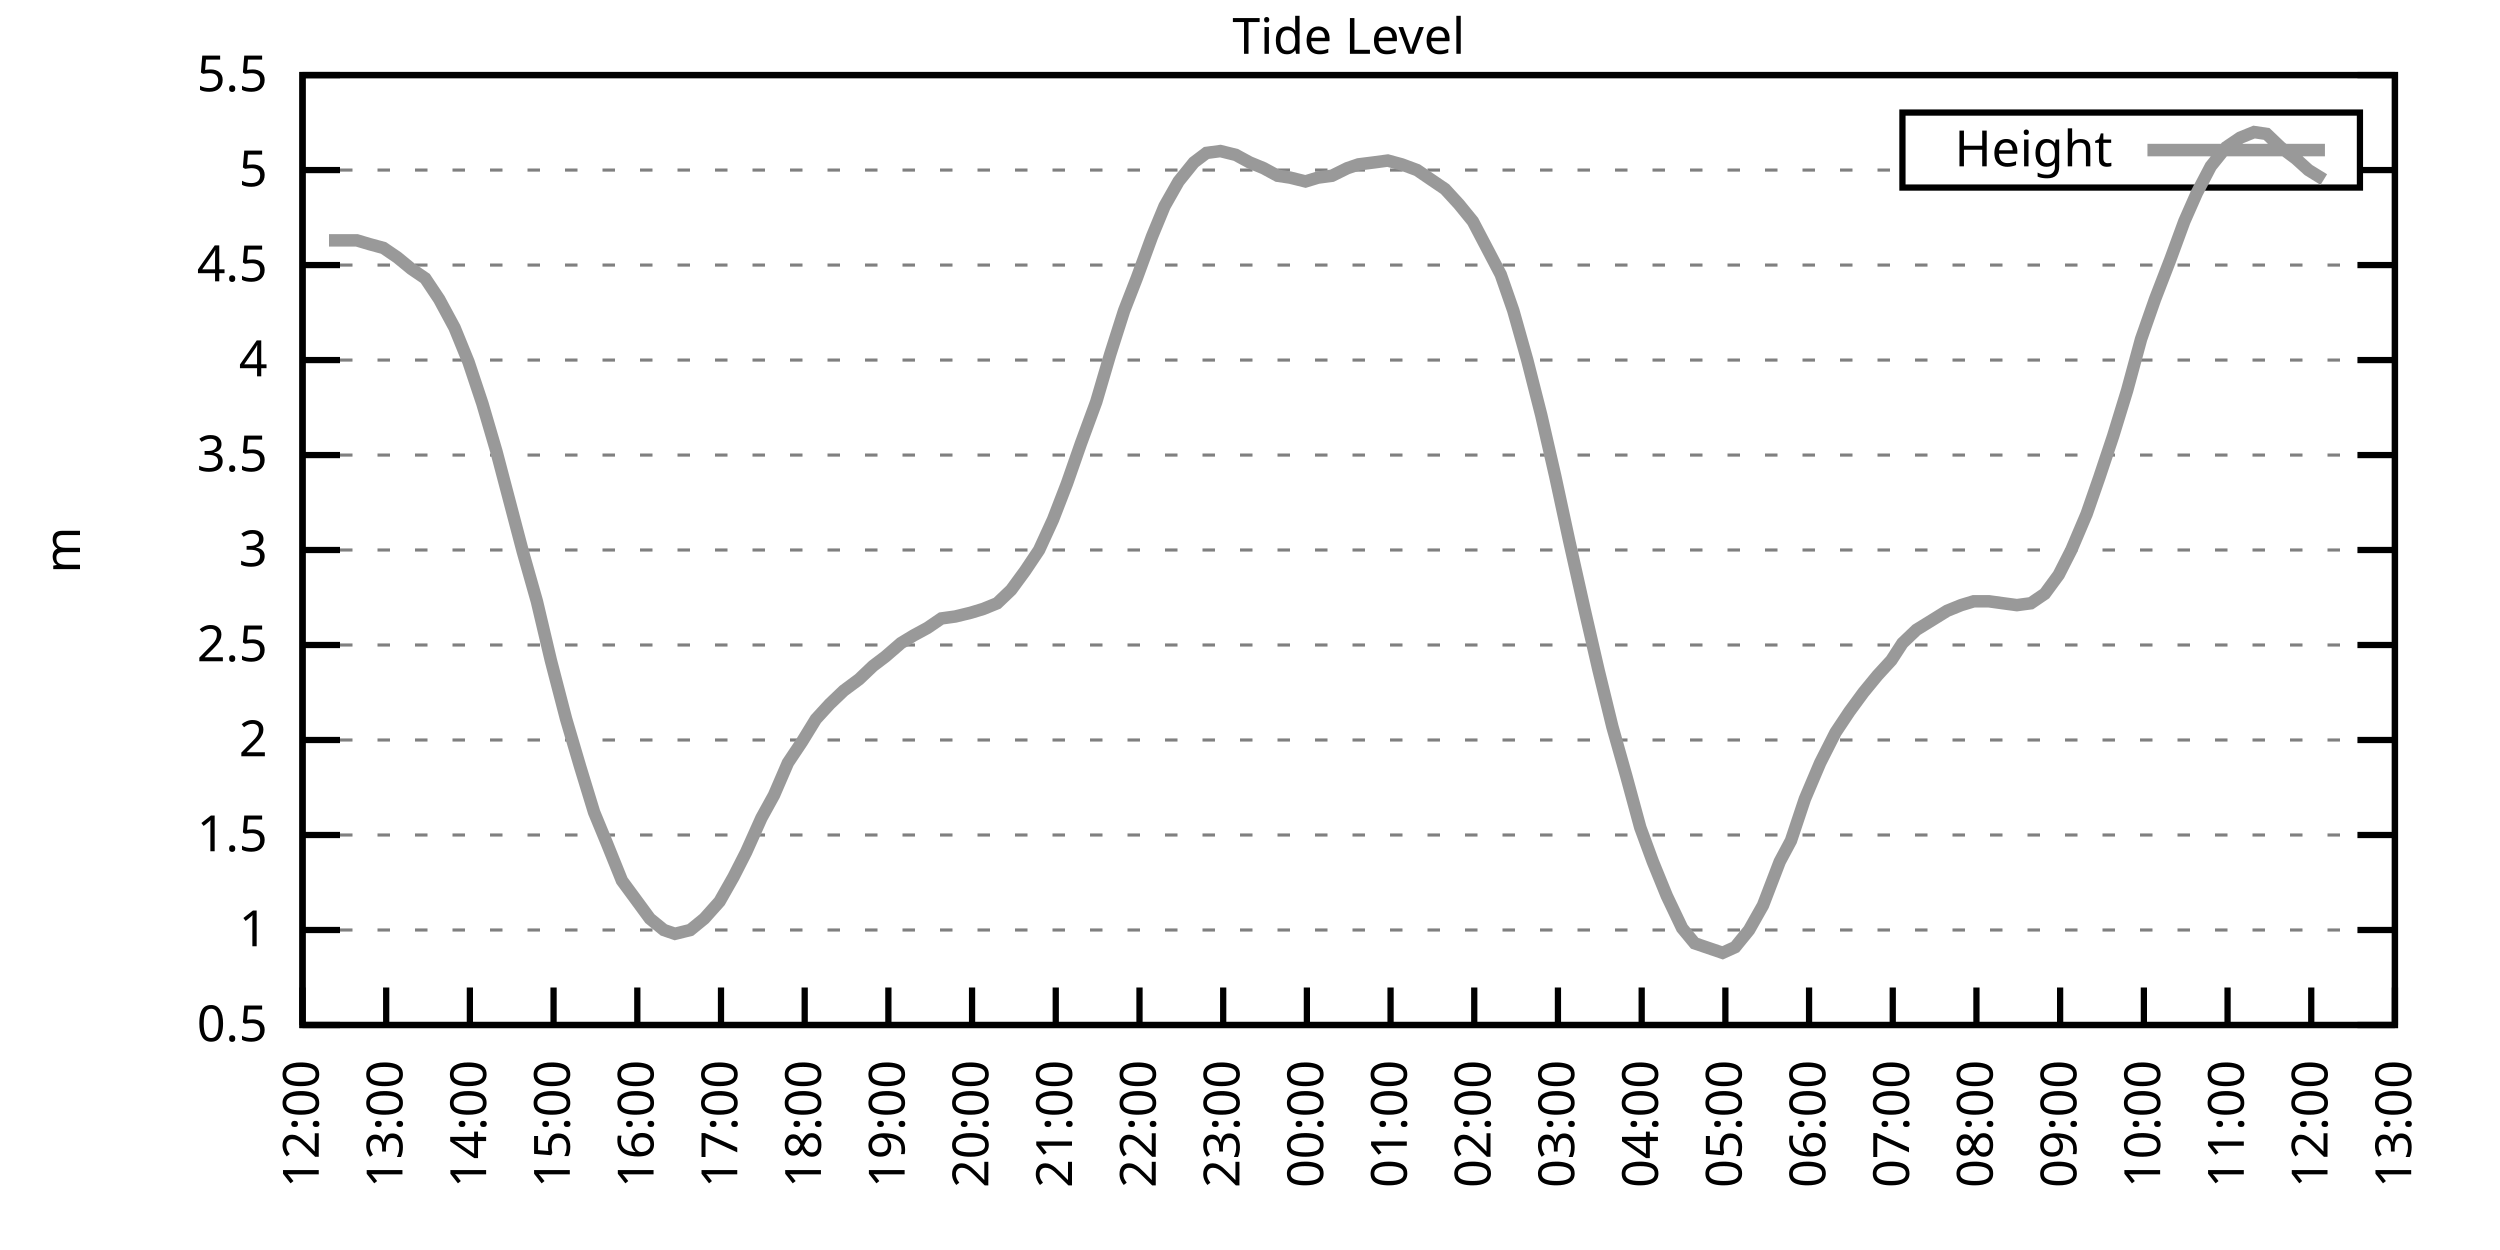
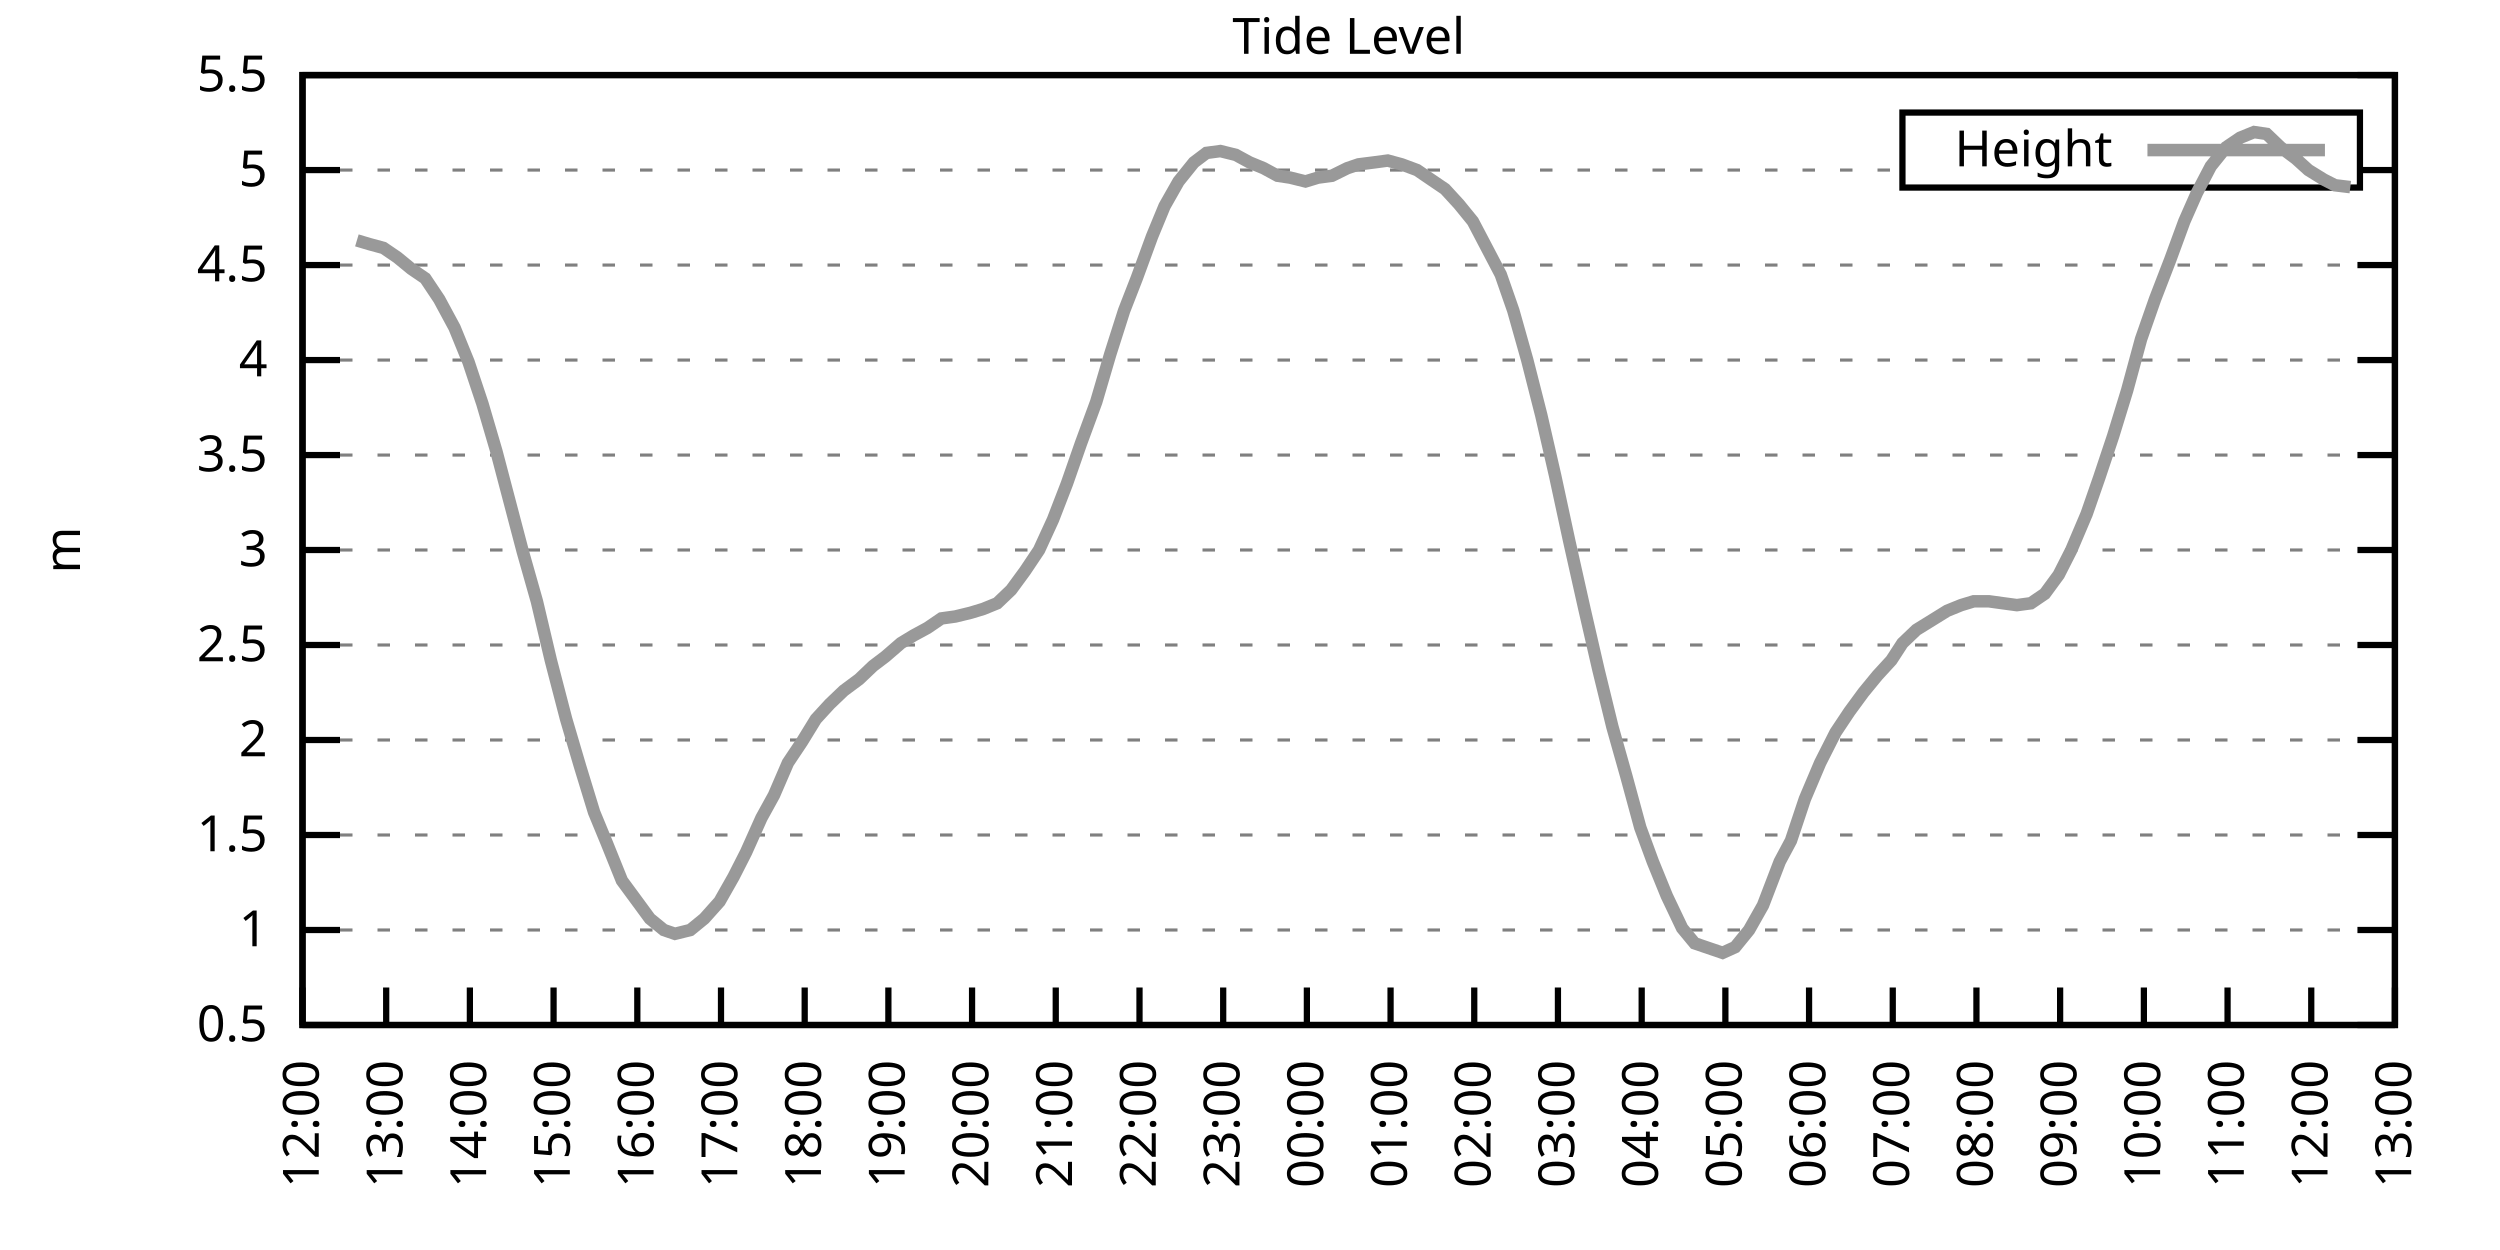
<svg xmlns="http://www.w3.org/2000/svg" xmlns:xlink="http://www.w3.org/1999/xlink" width="400" height="200" viewBox="0 0 400 200">
  <g id="gnuplot_canvas">
    <rect x="0" y="0" width="400" height="200" fill="none" />
    <defs>
      <circle id="gpDot" r="0.5" stroke-width="0.5" stroke="currentColor" />
      <path id="gpPt0" stroke-width="0.333" stroke="currentColor" d="M-1,0 h2 M0,-1 v2" />
      <path id="gpPt1" stroke-width="0.333" stroke="currentColor" d="M-1,-1 L1,1 M1,-1 L-1,1" />
      <path id="gpPt2" stroke-width="0.333" stroke="currentColor" d="M-1,0 L1,0 M0,-1 L0,1 M-1,-1 L1,1 M-1,1 L1,-1" />
      <rect id="gpPt3" stroke-width="0.333" stroke="currentColor" x="-1" y="-1" width="2" height="2" />
      <rect id="gpPt4" stroke-width="0.333" stroke="currentColor" fill="currentColor" x="-1" y="-1" width="2" height="2" />
      <circle id="gpPt5" stroke-width="0.333" stroke="currentColor" cx="0" cy="0" r="1" />
      <use xlink:href="#gpPt5" id="gpPt6" fill="currentColor" stroke="none" />
      <path id="gpPt7" stroke-width="0.333" stroke="currentColor" d="M0,-1.33 L-1.33,0.67 L1.33,0.67 z" />
      <use xlink:href="#gpPt7" id="gpPt8" fill="currentColor" stroke="none" />
      <use xlink:href="#gpPt7" id="gpPt9" stroke="currentColor" transform="rotate(180)" />
      <use xlink:href="#gpPt9" id="gpPt10" fill="currentColor" stroke="none" />
      <use xlink:href="#gpPt3" id="gpPt11" stroke="currentColor" transform="rotate(45)" />
      <use xlink:href="#gpPt11" id="gpPt12" fill="currentColor" stroke="none" />
      <path id="gpPt13" stroke-width="0.333" stroke="currentColor" d="M0,1.330 L1.265,0.411 L0.782,-1.067 L-0.782,-1.076 L-1.265,0.411 z" />
      <use xlink:href="#gpPt13" id="gpPt14" fill="currentColor" stroke="none" />
      <filter id="textbox" filterUnits="objectBoundingBox" x="0" y="0" height="1" width="1">
        <feFlood flood-color="white" flood-opacity="1" result="bgnd" />
        <feComposite in="SourceGraphic" in2="bgnd" operator="atop" />
      </filter>
      <filter id="greybox" filterUnits="objectBoundingBox" x="0" y="0" height="1" width="1">
        <feFlood flood-color="lightgrey" flood-opacity="1" result="grey" />
        <feComposite in="SourceGraphic" in2="grey" operator="atop" />
      </filter>
    </defs>
    <g fill="none" color="white" stroke="currentColor" stroke-width="1.00" stroke-linecap="butt" stroke-linejoin="miter">
</g>
    <g fill="none" color="black" stroke="currentColor" stroke-width="1.00" stroke-linecap="butt" stroke-linejoin="miter">
      <g stroke="none" shape-rendering="crispEdges">
        <polygon fill="rgb(255, 255, 255)" points="48.40,164.00 383.18,164.00 383.18,12.02 48.40,12.02 " />
      </g>
    </g>
    <g fill="none" color="black" stroke="currentColor" stroke-width="1.00" stroke-linecap="butt" stroke-linejoin="miter">
</g>
    <g fill="none" color="black" stroke="black" stroke-width="0.50" stroke-linecap="butt" stroke-linejoin="miter">
</g>
    <g fill="none" color="gray" stroke="currentColor" stroke-width="0.50" stroke-linecap="butt" stroke-linejoin="miter">
      <path stroke="gray" stroke-dasharray="2,4" class="gridline" d="M48.40,164.00 L383.19,164.00  " />
    </g>
    <g fill="none" color="gray" stroke="gray" stroke-width="1.00" stroke-linecap="butt" stroke-linejoin="miter">
</g>
    <g fill="none" color="black" stroke="currentColor" stroke-width="1.00" stroke-linecap="butt" stroke-linejoin="miter">
      <path stroke="black" d="M48.40,164.00 L54.40,164.00 M383.19,164.00 L377.19,164.00  " />
      <g transform="translate(42.80,166.60)" stroke="none" fill="black" font-family="Sans" font-size="8.00" text-anchor="end">
        <text>
          <tspan font-family="Sans"> 0.5</tspan>
        </text>
      </g>
    </g>
    <g fill="none" color="black" stroke="currentColor" stroke-width="1.00" stroke-linecap="butt" stroke-linejoin="miter">
</g>
    <g fill="none" color="black" stroke="black" stroke-width="0.50" stroke-linecap="butt" stroke-linejoin="miter">
</g>
    <g fill="none" color="gray" stroke="currentColor" stroke-width="0.50" stroke-linecap="butt" stroke-linejoin="miter">
      <path stroke="gray" stroke-dasharray="2,4" class="gridline" d="M48.40,148.80 L383.19,148.80  " />
    </g>
    <g fill="none" color="gray" stroke="gray" stroke-width="1.00" stroke-linecap="butt" stroke-linejoin="miter">
</g>
    <g fill="none" color="black" stroke="currentColor" stroke-width="1.00" stroke-linecap="butt" stroke-linejoin="miter">
      <path stroke="black" d="M48.40,148.80 L54.40,148.80 M383.19,148.80 L377.19,148.80  " />
      <g transform="translate(42.80,151.40)" stroke="none" fill="black" font-family="Sans" font-size="8.00" text-anchor="end">
        <text>
          <tspan font-family="Sans"> 1</tspan>
        </text>
      </g>
    </g>
    <g fill="none" color="black" stroke="currentColor" stroke-width="1.00" stroke-linecap="butt" stroke-linejoin="miter">
</g>
    <g fill="none" color="black" stroke="black" stroke-width="0.50" stroke-linecap="butt" stroke-linejoin="miter">
</g>
    <g fill="none" color="gray" stroke="currentColor" stroke-width="0.50" stroke-linecap="butt" stroke-linejoin="miter">
      <path stroke="gray" stroke-dasharray="2,4" class="gridline" d="M48.40,133.60 L383.19,133.60  " />
    </g>
    <g fill="none" color="gray" stroke="gray" stroke-width="1.00" stroke-linecap="butt" stroke-linejoin="miter">
</g>
    <g fill="none" color="black" stroke="currentColor" stroke-width="1.00" stroke-linecap="butt" stroke-linejoin="miter">
      <path stroke="black" d="M48.40,133.60 L54.40,133.60 M383.19,133.60 L377.19,133.60  " />
      <g transform="translate(42.80,136.20)" stroke="none" fill="black" font-family="Sans" font-size="8.00" text-anchor="end">
        <text>
          <tspan font-family="Sans"> 1.5</tspan>
        </text>
      </g>
    </g>
    <g fill="none" color="black" stroke="currentColor" stroke-width="1.00" stroke-linecap="butt" stroke-linejoin="miter">
</g>
    <g fill="none" color="black" stroke="black" stroke-width="0.50" stroke-linecap="butt" stroke-linejoin="miter">
</g>
    <g fill="none" color="gray" stroke="currentColor" stroke-width="0.50" stroke-linecap="butt" stroke-linejoin="miter">
      <path stroke="gray" stroke-dasharray="2,4" class="gridline" d="M48.40,118.40 L383.19,118.40  " />
    </g>
    <g fill="none" color="gray" stroke="gray" stroke-width="1.00" stroke-linecap="butt" stroke-linejoin="miter">
</g>
    <g fill="none" color="black" stroke="currentColor" stroke-width="1.00" stroke-linecap="butt" stroke-linejoin="miter">
      <path stroke="black" d="M48.40,118.40 L54.40,118.40 M383.19,118.40 L377.19,118.40  " />
      <g transform="translate(42.80,121.00)" stroke="none" fill="black" font-family="Sans" font-size="8.00" text-anchor="end">
        <text>
          <tspan font-family="Sans"> 2</tspan>
        </text>
      </g>
    </g>
    <g fill="none" color="black" stroke="currentColor" stroke-width="1.00" stroke-linecap="butt" stroke-linejoin="miter">
</g>
    <g fill="none" color="black" stroke="black" stroke-width="0.50" stroke-linecap="butt" stroke-linejoin="miter">
</g>
    <g fill="none" color="gray" stroke="currentColor" stroke-width="0.50" stroke-linecap="butt" stroke-linejoin="miter">
      <path stroke="gray" stroke-dasharray="2,4" class="gridline" d="M48.40,103.20 L383.19,103.20  " />
    </g>
    <g fill="none" color="gray" stroke="gray" stroke-width="1.00" stroke-linecap="butt" stroke-linejoin="miter">
</g>
    <g fill="none" color="black" stroke="currentColor" stroke-width="1.00" stroke-linecap="butt" stroke-linejoin="miter">
      <path stroke="black" d="M48.40,103.20 L54.40,103.20 M383.19,103.20 L377.19,103.20  " />
      <g transform="translate(42.80,105.80)" stroke="none" fill="black" font-family="Sans" font-size="8.00" text-anchor="end">
        <text>
          <tspan font-family="Sans"> 2.5</tspan>
        </text>
      </g>
    </g>
    <g fill="none" color="black" stroke="currentColor" stroke-width="1.00" stroke-linecap="butt" stroke-linejoin="miter">
</g>
    <g fill="none" color="black" stroke="black" stroke-width="0.50" stroke-linecap="butt" stroke-linejoin="miter">
</g>
    <g fill="none" color="gray" stroke="currentColor" stroke-width="0.50" stroke-linecap="butt" stroke-linejoin="miter">
      <path stroke="gray" stroke-dasharray="2,4" class="gridline" d="M48.40,88.00 L383.19,88.00  " />
    </g>
    <g fill="none" color="gray" stroke="gray" stroke-width="1.00" stroke-linecap="butt" stroke-linejoin="miter">
</g>
    <g fill="none" color="black" stroke="currentColor" stroke-width="1.00" stroke-linecap="butt" stroke-linejoin="miter">
      <path stroke="black" d="M48.40,88.00 L54.40,88.00 M383.19,88.00 L377.19,88.00  " />
      <g transform="translate(42.80,90.60)" stroke="none" fill="black" font-family="Sans" font-size="8.00" text-anchor="end">
        <text>
          <tspan font-family="Sans"> 3</tspan>
        </text>
      </g>
    </g>
    <g fill="none" color="black" stroke="currentColor" stroke-width="1.00" stroke-linecap="butt" stroke-linejoin="miter">
</g>
    <g fill="none" color="black" stroke="black" stroke-width="0.50" stroke-linecap="butt" stroke-linejoin="miter">
</g>
    <g fill="none" color="gray" stroke="currentColor" stroke-width="0.50" stroke-linecap="butt" stroke-linejoin="miter">
      <path stroke="gray" stroke-dasharray="2,4" class="gridline" d="M48.40,72.81 L383.19,72.81  " />
    </g>
    <g fill="none" color="gray" stroke="gray" stroke-width="1.00" stroke-linecap="butt" stroke-linejoin="miter">
</g>
    <g fill="none" color="black" stroke="currentColor" stroke-width="1.00" stroke-linecap="butt" stroke-linejoin="miter">
      <path stroke="black" d="M48.40,72.81 L54.40,72.81 M383.19,72.81 L377.19,72.81  " />
      <g transform="translate(42.80,75.41)" stroke="none" fill="black" font-family="Sans" font-size="8.00" text-anchor="end">
        <text>
          <tspan font-family="Sans"> 3.5</tspan>
        </text>
      </g>
    </g>
    <g fill="none" color="black" stroke="currentColor" stroke-width="1.00" stroke-linecap="butt" stroke-linejoin="miter">
</g>
    <g fill="none" color="black" stroke="black" stroke-width="0.50" stroke-linecap="butt" stroke-linejoin="miter">
</g>
    <g fill="none" color="gray" stroke="currentColor" stroke-width="0.50" stroke-linecap="butt" stroke-linejoin="miter">
      <path stroke="gray" stroke-dasharray="2,4" class="gridline" d="M48.40,57.61 L383.19,57.61  " />
    </g>
    <g fill="none" color="gray" stroke="gray" stroke-width="1.00" stroke-linecap="butt" stroke-linejoin="miter">
</g>
    <g fill="none" color="black" stroke="currentColor" stroke-width="1.00" stroke-linecap="butt" stroke-linejoin="miter">
      <path stroke="black" d="M48.40,57.61 L54.40,57.61 M383.19,57.61 L377.19,57.61  " />
      <g transform="translate(42.80,60.21)" stroke="none" fill="black" font-family="Sans" font-size="8.00" text-anchor="end">
        <text>
          <tspan font-family="Sans"> 4</tspan>
        </text>
      </g>
    </g>
    <g fill="none" color="black" stroke="currentColor" stroke-width="1.00" stroke-linecap="butt" stroke-linejoin="miter">
</g>
    <g fill="none" color="black" stroke="black" stroke-width="0.50" stroke-linecap="butt" stroke-linejoin="miter">
</g>
    <g fill="none" color="gray" stroke="currentColor" stroke-width="0.50" stroke-linecap="butt" stroke-linejoin="miter">
      <path stroke="gray" stroke-dasharray="2,4" class="gridline" d="M48.40,42.41 L383.19,42.41  " />
    </g>
    <g fill="none" color="gray" stroke="gray" stroke-width="1.00" stroke-linecap="butt" stroke-linejoin="miter">
</g>
    <g fill="none" color="black" stroke="currentColor" stroke-width="1.00" stroke-linecap="butt" stroke-linejoin="miter">
      <path stroke="black" d="M48.40,42.41 L54.40,42.41 M383.19,42.41 L377.19,42.41  " />
      <g transform="translate(42.80,45.01)" stroke="none" fill="black" font-family="Sans" font-size="8.00" text-anchor="end">
        <text>
          <tspan font-family="Sans"> 4.5</tspan>
        </text>
      </g>
    </g>
    <g fill="none" color="black" stroke="currentColor" stroke-width="1.00" stroke-linecap="butt" stroke-linejoin="miter">
</g>
    <g fill="none" color="black" stroke="black" stroke-width="0.50" stroke-linecap="butt" stroke-linejoin="miter">
</g>
    <g fill="none" color="gray" stroke="currentColor" stroke-width="0.50" stroke-linecap="butt" stroke-linejoin="miter">
      <path stroke="gray" stroke-dasharray="2,4" class="gridline" d="M48.40,27.21 L304.39,27.21 M377.59,27.21 L383.19,27.21  " />
    </g>
    <g fill="none" color="gray" stroke="gray" stroke-width="1.00" stroke-linecap="butt" stroke-linejoin="miter">
</g>
    <g fill="none" color="black" stroke="currentColor" stroke-width="1.00" stroke-linecap="butt" stroke-linejoin="miter">
      <path stroke="black" d="M48.40,27.21 L54.40,27.21 M383.19,27.21 L377.19,27.21  " />
      <g transform="translate(42.80,29.81)" stroke="none" fill="black" font-family="Sans" font-size="8.00" text-anchor="end">
        <text>
          <tspan font-family="Sans"> 5</tspan>
        </text>
      </g>
    </g>
    <g fill="none" color="black" stroke="currentColor" stroke-width="1.00" stroke-linecap="butt" stroke-linejoin="miter">
</g>
    <g fill="none" color="black" stroke="black" stroke-width="0.50" stroke-linecap="butt" stroke-linejoin="miter">
</g>
    <g fill="none" color="gray" stroke="currentColor" stroke-width="0.50" stroke-linecap="butt" stroke-linejoin="miter">
      <path stroke="gray" stroke-dasharray="2,4" class="gridline" d="M48.40,12.01 L383.19,12.01  " />
    </g>
    <g fill="none" color="gray" stroke="gray" stroke-width="1.00" stroke-linecap="butt" stroke-linejoin="miter">
</g>
    <g fill="none" color="black" stroke="currentColor" stroke-width="1.00" stroke-linecap="butt" stroke-linejoin="miter">
      <path stroke="black" d="M48.40,12.01 L54.40,12.01 M383.19,12.01 L377.19,12.01  " />
      <g transform="translate(42.80,14.61)" stroke="none" fill="black" font-family="Sans" font-size="8.00" text-anchor="end">
        <text>
          <tspan font-family="Sans"> 5.5</tspan>
        </text>
      </g>
    </g>
    <g fill="none" color="black" stroke="currentColor" stroke-width="1.00" stroke-linecap="butt" stroke-linejoin="miter">
      <path stroke="black" d="M48.40,164.00 L48.40,158.00  " />
      <g transform="translate(51.00,169.60) rotate(270.00)" stroke="none" fill="black" font-family="Sans" font-size="8.00" text-anchor="end">
        <text>
          <tspan font-family="Sans">12:00</tspan>
        </text>
      </g>
    </g>
    <g fill="none" color="black" stroke="currentColor" stroke-width="1.00" stroke-linecap="butt" stroke-linejoin="miter">
      <path stroke="black" d="M61.79,164.00 L61.79,158.00  " />
      <g transform="translate(64.39,169.60) rotate(270.00)" stroke="none" fill="black" font-family="Sans" font-size="8.00" text-anchor="end">
        <text>
          <tspan font-family="Sans">13:00</tspan>
        </text>
      </g>
    </g>
    <g fill="none" color="black" stroke="currentColor" stroke-width="1.00" stroke-linecap="butt" stroke-linejoin="miter">
      <path stroke="black" d="M75.18,164.00 L75.18,158.00  " />
      <g transform="translate(77.78,169.60) rotate(270.00)" stroke="none" fill="black" font-family="Sans" font-size="8.00" text-anchor="end">
        <text>
          <tspan font-family="Sans">14:00</tspan>
        </text>
      </g>
    </g>
    <g fill="none" color="black" stroke="currentColor" stroke-width="1.00" stroke-linecap="butt" stroke-linejoin="miter">
      <path stroke="black" d="M88.57,164.00 L88.57,158.00  " />
      <g transform="translate(91.17,169.60) rotate(270.00)" stroke="none" fill="black" font-family="Sans" font-size="8.00" text-anchor="end">
        <text>
          <tspan font-family="Sans">15:00</tspan>
        </text>
      </g>
    </g>
    <g fill="none" color="black" stroke="currentColor" stroke-width="1.00" stroke-linecap="butt" stroke-linejoin="miter">
      <path stroke="black" d="M101.97,164.00 L101.97,158.00  " />
      <g transform="translate(104.57,169.60) rotate(270.00)" stroke="none" fill="black" font-family="Sans" font-size="8.00" text-anchor="end">
        <text>
          <tspan font-family="Sans">16:00</tspan>
        </text>
      </g>
    </g>
    <g fill="none" color="black" stroke="currentColor" stroke-width="1.00" stroke-linecap="butt" stroke-linejoin="miter">
      <path stroke="black" d="M115.36,164.00 L115.36,158.00  " />
      <g transform="translate(117.96,169.60) rotate(270.00)" stroke="none" fill="black" font-family="Sans" font-size="8.00" text-anchor="end">
        <text>
          <tspan font-family="Sans">17:00</tspan>
        </text>
      </g>
    </g>
    <g fill="none" color="black" stroke="currentColor" stroke-width="1.00" stroke-linecap="butt" stroke-linejoin="miter">
      <path stroke="black" d="M128.75,164.00 L128.75,158.00  " />
      <g transform="translate(131.35,169.60) rotate(270.00)" stroke="none" fill="black" font-family="Sans" font-size="8.00" text-anchor="end">
        <text>
          <tspan font-family="Sans">18:00</tspan>
        </text>
      </g>
    </g>
    <g fill="none" color="black" stroke="currentColor" stroke-width="1.00" stroke-linecap="butt" stroke-linejoin="miter">
      <path stroke="black" d="M142.14,164.00 L142.14,158.00  " />
      <g transform="translate(144.74,169.60) rotate(270.00)" stroke="none" fill="black" font-family="Sans" font-size="8.00" text-anchor="end">
        <text>
          <tspan font-family="Sans">19:00</tspan>
        </text>
      </g>
    </g>
    <g fill="none" color="black" stroke="currentColor" stroke-width="1.00" stroke-linecap="butt" stroke-linejoin="miter">
      <path stroke="black" d="M155.53,164.00 L155.53,158.00  " />
      <g transform="translate(158.13,169.60) rotate(270.00)" stroke="none" fill="black" font-family="Sans" font-size="8.00" text-anchor="end">
        <text>
          <tspan font-family="Sans">20:00</tspan>
        </text>
      </g>
    </g>
    <g fill="none" color="black" stroke="currentColor" stroke-width="1.00" stroke-linecap="butt" stroke-linejoin="miter">
      <path stroke="black" d="M168.92,164.00 L168.92,158.00  " />
      <g transform="translate(171.52,169.60) rotate(270.00)" stroke="none" fill="black" font-family="Sans" font-size="8.00" text-anchor="end">
        <text>
          <tspan font-family="Sans">21:00</tspan>
        </text>
      </g>
    </g>
    <g fill="none" color="black" stroke="currentColor" stroke-width="1.00" stroke-linecap="butt" stroke-linejoin="miter">
      <path stroke="black" d="M182.32,164.00 L182.32,158.00  " />
      <g transform="translate(184.92,169.60) rotate(270.00)" stroke="none" fill="black" font-family="Sans" font-size="8.00" text-anchor="end">
        <text>
          <tspan font-family="Sans">22:00</tspan>
        </text>
      </g>
    </g>
    <g fill="none" color="black" stroke="currentColor" stroke-width="1.00" stroke-linecap="butt" stroke-linejoin="miter">
      <path stroke="black" d="M195.71,164.00 L195.71,158.00  " />
      <g transform="translate(198.31,169.60) rotate(270.00)" stroke="none" fill="black" font-family="Sans" font-size="8.00" text-anchor="end">
        <text>
          <tspan font-family="Sans">23:00</tspan>
        </text>
      </g>
    </g>
    <g fill="none" color="black" stroke="currentColor" stroke-width="1.00" stroke-linecap="butt" stroke-linejoin="miter">
      <path stroke="black" d="M209.10,164.00 L209.10,158.00  " />
      <g transform="translate(211.70,169.60) rotate(270.00)" stroke="none" fill="black" font-family="Sans" font-size="8.00" text-anchor="end">
        <text>
          <tspan font-family="Sans">00:00</tspan>
        </text>
      </g>
    </g>
    <g fill="none" color="black" stroke="currentColor" stroke-width="1.00" stroke-linecap="butt" stroke-linejoin="miter">
      <path stroke="black" d="M222.49,164.00 L222.49,158.00  " />
      <g transform="translate(225.09,169.60) rotate(270.00)" stroke="none" fill="black" font-family="Sans" font-size="8.00" text-anchor="end">
        <text>
          <tspan font-family="Sans">01:00</tspan>
        </text>
      </g>
    </g>
    <g fill="none" color="black" stroke="currentColor" stroke-width="1.00" stroke-linecap="butt" stroke-linejoin="miter">
      <path stroke="black" d="M235.88,164.00 L235.88,158.00  " />
      <g transform="translate(238.48,169.60) rotate(270.00)" stroke="none" fill="black" font-family="Sans" font-size="8.00" text-anchor="end">
        <text>
          <tspan font-family="Sans">02:00</tspan>
        </text>
      </g>
    </g>
    <g fill="none" color="black" stroke="currentColor" stroke-width="1.00" stroke-linecap="butt" stroke-linejoin="miter">
      <path stroke="black" d="M249.27,164.00 L249.27,158.00  " />
      <g transform="translate(251.87,169.60) rotate(270.00)" stroke="none" fill="black" font-family="Sans" font-size="8.00" text-anchor="end">
        <text>
          <tspan font-family="Sans">03:00</tspan>
        </text>
      </g>
    </g>
    <g fill="none" color="black" stroke="currentColor" stroke-width="1.00" stroke-linecap="butt" stroke-linejoin="miter">
      <path stroke="black" d="M262.67,164.00 L262.67,158.00  " />
      <g transform="translate(265.27,169.60) rotate(270.00)" stroke="none" fill="black" font-family="Sans" font-size="8.00" text-anchor="end">
        <text>
          <tspan font-family="Sans">04:00</tspan>
        </text>
      </g>
    </g>
    <g fill="none" color="black" stroke="currentColor" stroke-width="1.00" stroke-linecap="butt" stroke-linejoin="miter">
      <path stroke="black" d="M276.06,164.00 L276.06,158.00  " />
      <g transform="translate(278.66,169.60) rotate(270.00)" stroke="none" fill="black" font-family="Sans" font-size="8.00" text-anchor="end">
        <text>
          <tspan font-family="Sans">05:00</tspan>
        </text>
      </g>
    </g>
    <g fill="none" color="black" stroke="currentColor" stroke-width="1.00" stroke-linecap="butt" stroke-linejoin="miter">
      <path stroke="black" d="M289.45,164.00 L289.45,158.00  " />
      <g transform="translate(292.05,169.60) rotate(270.00)" stroke="none" fill="black" font-family="Sans" font-size="8.00" text-anchor="end">
        <text>
          <tspan font-family="Sans">06:00</tspan>
        </text>
      </g>
    </g>
    <g fill="none" color="black" stroke="currentColor" stroke-width="1.00" stroke-linecap="butt" stroke-linejoin="miter">
      <path stroke="black" d="M302.84,164.00 L302.84,158.00  " />
      <g transform="translate(305.44,169.60) rotate(270.00)" stroke="none" fill="black" font-family="Sans" font-size="8.00" text-anchor="end">
        <text>
          <tspan font-family="Sans">07:00</tspan>
        </text>
      </g>
    </g>
    <g fill="none" color="black" stroke="currentColor" stroke-width="1.00" stroke-linecap="butt" stroke-linejoin="miter">
      <path stroke="black" d="M316.23,164.00 L316.23,158.00  " />
      <g transform="translate(318.83,169.60) rotate(270.00)" stroke="none" fill="black" font-family="Sans" font-size="8.00" text-anchor="end">
        <text>
          <tspan font-family="Sans">08:00</tspan>
        </text>
      </g>
    </g>
    <g fill="none" color="black" stroke="currentColor" stroke-width="1.00" stroke-linecap="butt" stroke-linejoin="miter">
      <path stroke="black" d="M329.62,164.00 L329.62,158.00  " />
      <g transform="translate(332.22,169.60) rotate(270.00)" stroke="none" fill="black" font-family="Sans" font-size="8.00" text-anchor="end">
        <text>
          <tspan font-family="Sans">09:00</tspan>
        </text>
      </g>
    </g>
    <g fill="none" color="black" stroke="currentColor" stroke-width="1.00" stroke-linecap="butt" stroke-linejoin="miter">
      <path stroke="black" d="M343.02,164.00 L343.02,158.00  " />
      <g transform="translate(345.62,169.60) rotate(270.00)" stroke="none" fill="black" font-family="Sans" font-size="8.00" text-anchor="end">
        <text>
          <tspan font-family="Sans">10:00</tspan>
        </text>
      </g>
    </g>
    <g fill="none" color="black" stroke="currentColor" stroke-width="1.00" stroke-linecap="butt" stroke-linejoin="miter">
      <path stroke="black" d="M356.41,164.00 L356.41,158.00  " />
      <g transform="translate(359.01,169.60) rotate(270.00)" stroke="none" fill="black" font-family="Sans" font-size="8.00" text-anchor="end">
        <text>
          <tspan font-family="Sans">11:00</tspan>
        </text>
      </g>
    </g>
    <g fill="none" color="black" stroke="currentColor" stroke-width="1.00" stroke-linecap="butt" stroke-linejoin="miter">
      <path stroke="black" d="M369.80,164.00 L369.80,158.00  " />
      <g transform="translate(372.40,169.60) rotate(270.00)" stroke="none" fill="black" font-family="Sans" font-size="8.00" text-anchor="end">
        <text>
          <tspan font-family="Sans">12:00</tspan>
        </text>
      </g>
    </g>
    <g fill="none" color="black" stroke="currentColor" stroke-width="1.00" stroke-linecap="butt" stroke-linejoin="miter">
      <path stroke="black" d="M383.19,164.00 L383.19,158.00  " />
      <g transform="translate(385.79,169.60) rotate(270.00)" stroke="none" fill="black" font-family="Sans" font-size="8.00" text-anchor="end">
        <text>
          <tspan font-family="Sans">13:00</tspan>
        </text>
      </g>
    </g>
    <g fill="none" color="black" stroke="currentColor" stroke-width="1.00" stroke-linecap="butt" stroke-linejoin="miter">
</g>
    <g fill="none" color="black" stroke="currentColor" stroke-width="1.00" stroke-linecap="butt" stroke-linejoin="miter">
      <path stroke="black" d="M48.40,12.01 L48.40,164.00 L383.19,164.00 L383.19,12.01 L48.40,12.01 Z  " />
    </g>
    <g fill="none" color="black" stroke="currentColor" stroke-width="1.00" stroke-linecap="butt" stroke-linejoin="miter">
</g>
    <g fill="none" color="black" stroke="currentColor" stroke-width="1.00" stroke-linecap="butt" stroke-linejoin="miter">
      <path stroke="black" d="M304.39,30.01 L304.39,18.01 L377.59,18.01 L377.59,30.01 L304.39,30.01 Z  " />
    </g>
    <g id="Tide_level_plot_1">
      <g fill="none" color="white" stroke="black" stroke-width="2.00" stroke-linecap="butt" stroke-linejoin="miter">
</g>
      <g fill="none" color="black" stroke="currentColor" stroke-width="2.00" stroke-linecap="butt" stroke-linejoin="miter">
        <g transform="translate(337.99,26.61)" stroke="none" fill="black" font-family="Sans" font-size="8.00" text-anchor="end">
          <text>
            <tspan font-family="Sans">Height</tspan>
          </text>
        </g>
      </g>
      <g fill="none" color="black" stroke="currentColor" stroke-width="2.00" stroke-linecap="butt" stroke-linejoin="miter">
-         <path stroke="rgb(153, 153, 153)" d="M343.59,24.01 L371.99,24.01 M52.64,38.46 L54.87,38.46 L57.10,38.46 L59.11,39.06 L61.35,39.67 L63.58,41.19   L65.81,43.02 L68.04,44.54 L70.27,47.88 L72.73,52.44 L74.96,57.91 L77.19,64.60 L79.42,72.20 L81.66,80.71   L83.66,88.31 L85.90,96.21 L88.13,105.64 L90.58,115.06 L92.82,122.66 L95.05,129.95 L97.06,134.82 L99.51,140.90   L101.52,143.63 L103.98,146.98 L106.21,148.80 L107.99,149.41 L110.45,148.80 L112.68,146.98 L115.13,144.24 L117.37,140.29   L119.38,136.34 L121.83,130.87 L123.84,127.22 L126.07,122.05 L128.30,118.71 L130.54,115.06 L132.77,112.63 L135.00,110.50   L137.45,108.68 L139.69,106.55 L141.69,105.03 L144.15,102.90 L146.16,101.68 L148.39,100.47 L150.62,98.95 L152.85,98.64   L155.31,98.04 L157.32,97.43 L159.55,96.52 L161.78,94.39 L164.01,91.35 L166.25,88.00 L168.48,83.14 L170.71,77.37   L172.94,70.98 L175.40,64.29 L177.63,56.70 L179.86,49.70 L181.87,44.54 L184.32,37.85 L186.33,32.98 L188.57,29.03   L191.02,25.99 L193.03,24.47 L195.26,24.17 L197.72,24.78 L199.95,25.99 L202.18,26.91 L204.41,28.12 L206.42,28.42   L208.88,29.03 L210.88,28.42 L213.12,28.12 L215.57,26.91 L217.36,26.30 L219.81,25.99 L222.04,25.69 L224.28,26.30   L226.73,27.21 L228.96,28.73 L231.20,30.25 L233.43,32.68 L235.66,35.42 L237.89,39.67 L240.12,43.93 L242.13,49.70   L244.36,57.61 L246.60,66.42 L248.83,76.15 L251.06,86.49 L253.51,97.43 L255.75,107.16 L257.98,116.28 L260.21,124.18   L262.44,132.39 L264.45,137.86 L266.68,143.33 L269.14,148.50 L271.15,150.93 L275.61,152.45 L277.62,151.54 L279.85,148.80   L282.08,144.85 L284.76,137.86 L286.55,134.51 L288.78,127.83 L291.23,122.05 L293.69,117.19 L295.92,113.84 L298.15,110.80   L300.39,108.07 L302.62,105.64 L304.40,102.90 L306.63,100.77 L309.09,99.25 L311.54,97.73 L313.78,96.82 L315.79,96.21   L318.24,96.21 L320.47,96.52 L322.70,96.82 L324.94,96.52 L327.17,95.00 L329.40,91.96 L331.41,88.00 L333.86,82.23   L335.87,76.45 L338.10,69.77 L340.34,62.47 L342.57,54.26 L344.80,47.88 L347.26,41.50 L349.49,35.42 L351.50,30.86   L353.73,26.60 L356.18,23.56 L358.42,22.04 L360.65,21.13 L362.66,21.43 L364.89,23.56 L367.34,25.39 L369.35,27.21   L371.81,28.73  " />
+         <path stroke="rgb(153, 153, 153)" d="M343.59,24.01 L371.99,24.01 M57.10,38.46 L59.11,39.06 L61.35,39.67 L63.58,41.19 L65.81,43.02 L68.04,44.54   L70.27,47.88 L72.73,52.44 L74.96,57.91 L77.19,64.60 L79.42,72.20 L81.66,80.71 L83.66,88.31 L85.90,96.21   L88.13,105.64 L90.58,115.06 L92.82,122.66 L95.05,129.95 L97.06,134.82 L99.51,140.90 L101.52,143.63 L103.98,146.98   L106.21,148.80 L107.99,149.41 L110.45,148.80 L112.68,146.98 L115.13,144.24 L117.37,140.29 L119.38,136.34 L121.83,130.87   L123.84,127.22 L126.07,122.05 L128.30,118.71 L130.54,115.06 L132.77,112.63 L135.00,110.50 L137.45,108.68 L139.69,106.55   L141.69,105.03 L144.15,102.90 L146.16,101.68 L148.39,100.47 L150.62,98.95 L152.85,98.64 L155.31,98.04 L157.32,97.43   L159.55,96.52 L161.78,94.39 L164.01,91.35 L166.25,88.00 L168.48,83.14 L170.71,77.37 L172.94,70.98 L175.40,64.29   L177.63,56.70 L179.86,49.70 L181.87,44.54 L184.32,37.85 L186.33,32.98 L188.57,29.03 L191.02,25.99 L193.03,24.47   L195.26,24.17 L197.72,24.78 L199.95,25.99 L202.18,26.91 L204.41,28.12 L206.42,28.42 L208.88,29.03 L210.88,28.42   L213.12,28.12 L215.57,26.91 L217.36,26.30 L219.81,25.99 L222.04,25.69 L224.28,26.30 L226.73,27.21 L228.96,28.73   L231.20,30.25 L233.43,32.68 L235.66,35.42 L237.89,39.67 L240.12,43.93 L242.13,49.70 L244.36,57.61 L246.60,66.42   L248.83,76.15 L251.06,86.49 L253.51,97.43 L255.75,107.16 L257.98,116.28 L260.21,124.18 L262.44,132.39 L264.45,137.86   L266.68,143.33 L269.14,148.50 L271.15,150.93 L275.61,152.45 L277.62,151.54 L279.85,148.80 L282.08,144.85 L284.76,137.86   L286.55,134.51 L288.78,127.83 L291.23,122.05 L293.69,117.19 L295.92,113.84 L298.15,110.80 L300.39,108.07 L302.62,105.64   L304.40,102.90 L306.63,100.77 L309.09,99.25 L311.54,97.73 L313.78,96.82 L315.79,96.21 L318.24,96.21 L320.47,96.52   L322.70,96.82 L324.94,96.52 L327.17,95.00 L329.40,91.96 L331.41,88.00 L333.86,82.23 L335.87,76.45 L338.10,69.77   L340.34,62.47 L342.57,54.26 L344.80,47.88 L347.26,41.50 L349.49,35.42 L351.50,30.86 L353.73,26.60 L356.18,23.56   L358.42,22.04 L360.65,21.13 L362.66,21.43 L364.89,23.56 L367.34,25.39 L369.35,27.21 L371.81,28.73 L373.59,29.64   L376.05,29.94  " />
      </g>
    </g>
    <g fill="none" color="black" stroke="currentColor" stroke-width="2.00" stroke-linecap="butt" stroke-linejoin="miter">
</g>
    <g fill="none" color="black" stroke="black" stroke-width="1.00" stroke-linecap="butt" stroke-linejoin="miter">
</g>
    <g fill="none" color="black" stroke="currentColor" stroke-width="1.00" stroke-linecap="butt" stroke-linejoin="miter">
      <path stroke="black" d="M48.40,12.01 L48.40,164.00 L383.19,164.00 L383.19,12.01 L48.40,12.01 Z  " />
      <g transform="translate(12.80,88.01) rotate(270.00)" stroke="none" fill="black" font-family="Sans" font-size="8.00" text-anchor="middle">
        <text>
          <tspan font-family="Sans">m</tspan>
        </text>
      </g>
    </g>
    <g fill="none" color="black" stroke="currentColor" stroke-width="1.00" stroke-linecap="butt" stroke-linejoin="miter">
</g>
    <g fill="none" color="black" stroke="currentColor" stroke-width="1.00" stroke-linecap="butt" stroke-linejoin="miter">
      <g transform="translate(215.79,8.61)" stroke="none" fill="black" font-family="Sans" font-size="8.00" text-anchor="middle">
        <text>
          <tspan font-family="Sans">Tide Level</tspan>
        </text>
      </g>
    </g>
    <g fill="none" color="black" stroke="currentColor" stroke-width="1.00" stroke-linecap="butt" stroke-linejoin="miter">
</g>
  </g>
</svg>
